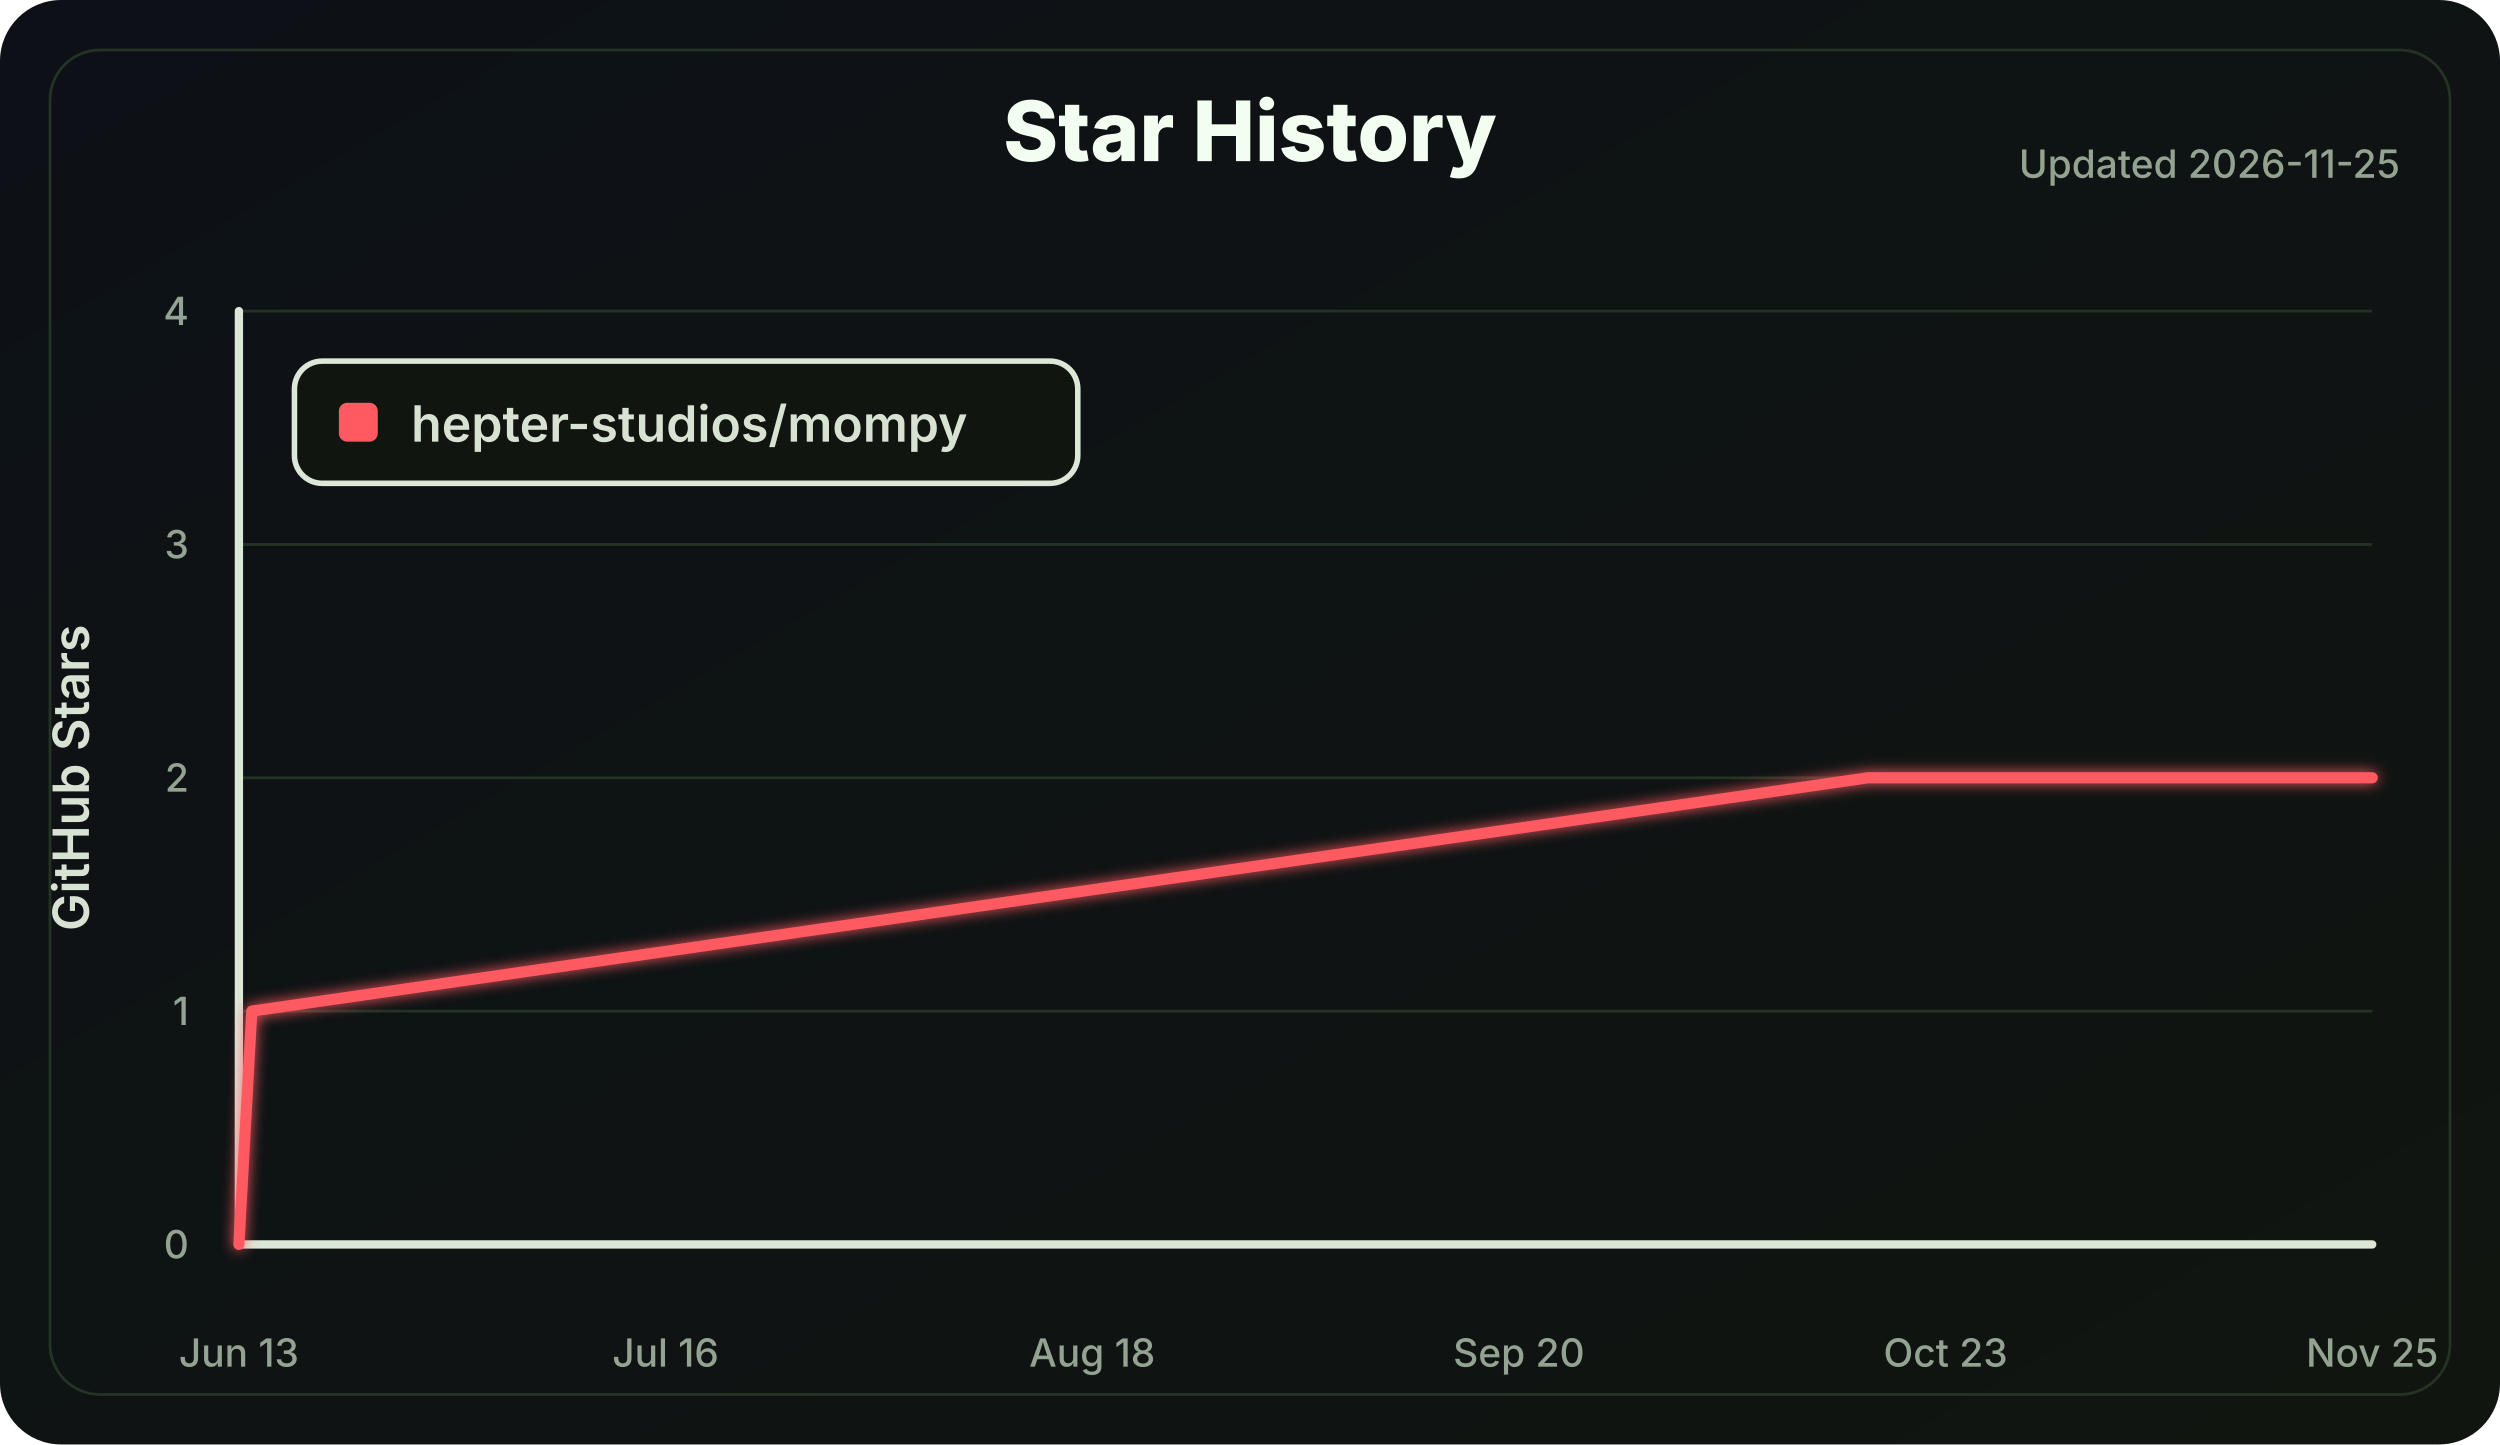
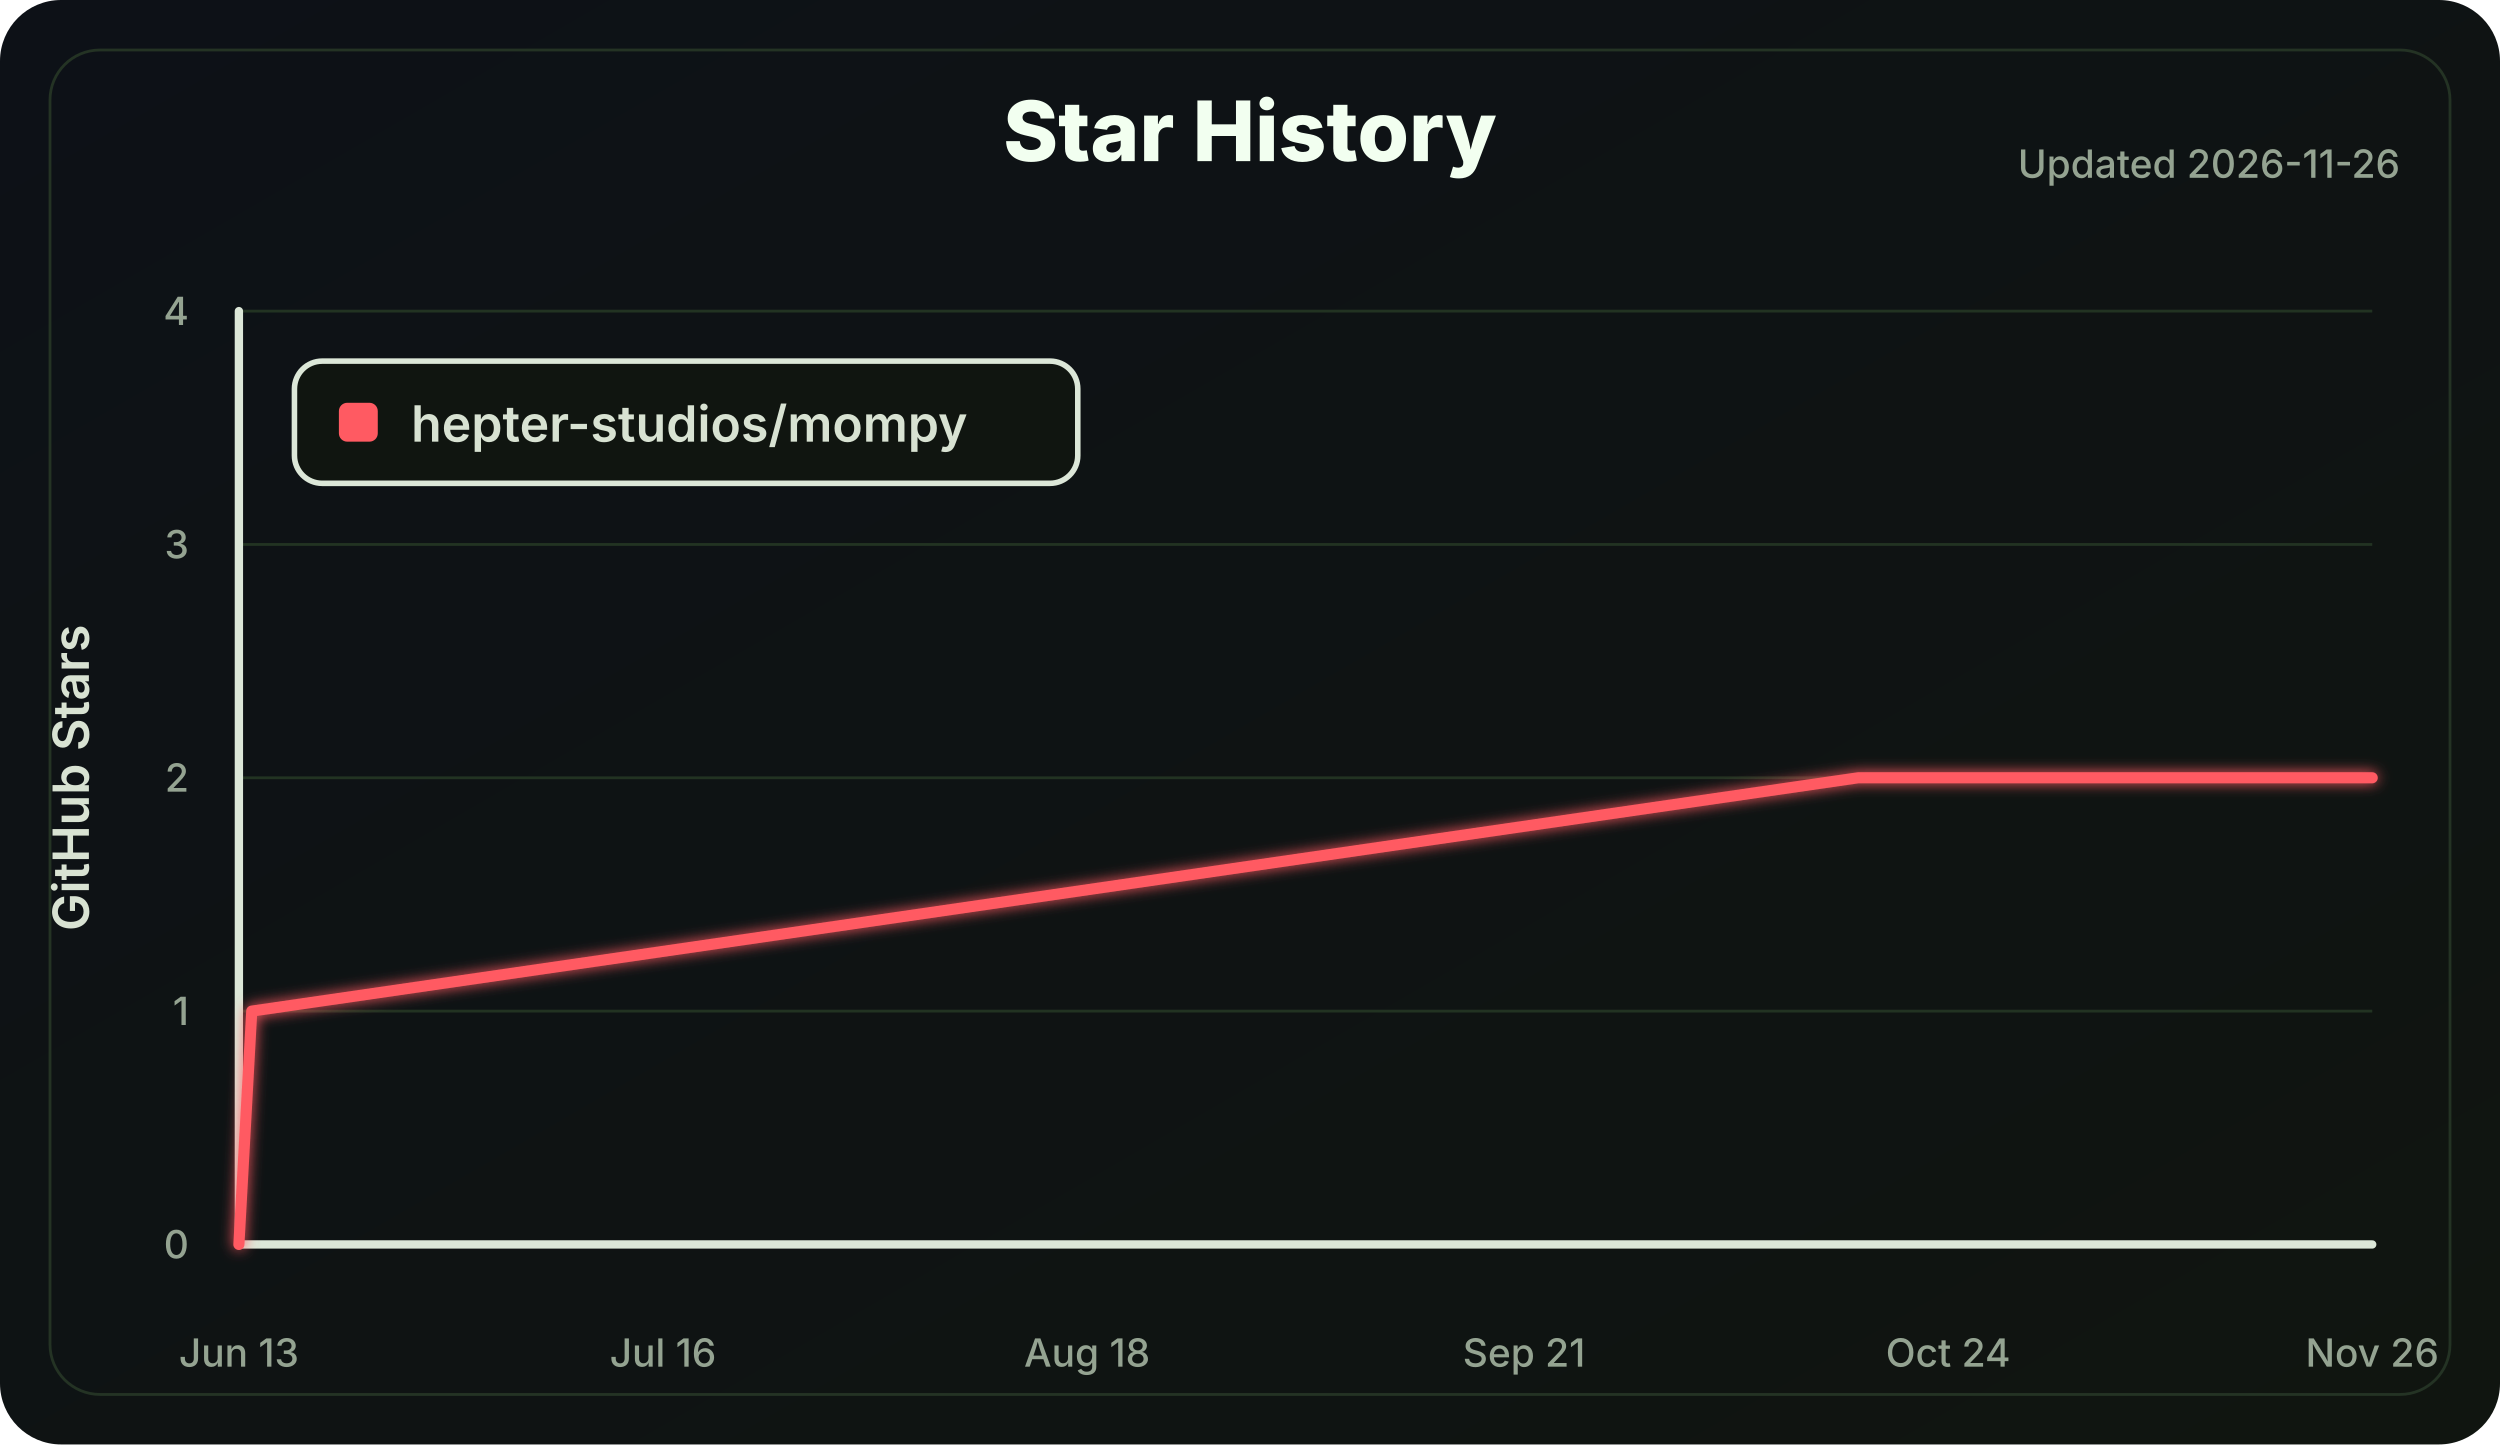
<svg xmlns="http://www.w3.org/2000/svg" width="900" height="520" viewBox="0 0 900 520" role="img" aria-labelledby="title desc">
  <defs>
    <linearGradient id="bg" x1="0" x2="1" y1="0" y2="1">
      <stop offset="0" stop-color="#0d1117" />
      <stop offset="1" stop-color="#101510" />
    </linearGradient>
    <filter id="softGlow" x="-30%" y="-30%" width="160%" height="160%">
      <feGaussianBlur stdDeviation="2.5" result="blur" />
      <feMerge>
        <feMergeNode in="blur" />
        <feMergeNode in="SourceGraphic" />
      </feMerge>
    </filter>
  </defs>
  <style>
    .label { fill: #d8e2d2; font: 600 18px Inter, Segoe UI, Arial, sans-serif; }
    .small { fill: #94a391; font: 500 14px Inter, Segoe UI, Arial, sans-serif; }
    .title { fill: #f2fff0; font: 800 30px Inter, Segoe UI, Arial, sans-serif; }
    .axis { stroke: #dce7d8; stroke-width: 3; stroke-linecap: round; }
    .grid line { stroke: #223322; stroke-width: 1; }
    .line { fill: none; stroke: #ff5a62; stroke-width: 4; stroke-linecap: round; stroke-linejoin: round; }
  </style>
  <rect width="100%" height="100%" rx="22" fill="url(#bg)" />
  <rect x="18" y="18" width="864" height="484" rx="18" fill="none" stroke="#243324" />
  <text class="title" x="450.0" y="58" text-anchor="middle">Star History</text>
-   <text class="small" x="864" y="64" text-anchor="end">Updated 2026-11-25</text>
+   <text class="small" x="864" y="64" text-anchor="end">Updated 2026-11-26</text>
  <g class="grid">
    <line x1="86" y1="448.00" x2="854" y2="448.00" />
    <line x1="86" y1="364.00" x2="854" y2="364.00" />
    <line x1="86" y1="280.00" x2="854" y2="280.00" />
    <line x1="86" y1="196.00" x2="854" y2="196.00" />
    <line x1="86" y1="112.00" x2="854" y2="112.00" />
  </g>
  <line class="axis" x1="86" y1="112" x2="86" y2="448" />
  <line class="axis" x1="86" y1="448" x2="854" y2="448" />
  <g class="small">
    <text x="68" y="453.00" text-anchor="end">0</text>
    <text x="68" y="369.00" text-anchor="end">1</text>
    <text x="68" y="285.00" text-anchor="end">2</text>
    <text x="68" y="201.00" text-anchor="end">3</text>
    <text x="68" y="117.00" text-anchor="end">4</text>
    <text x="86.00" y="492" text-anchor="middle">Jun 13</text>
-     <text x="239.60" y="492" text-anchor="middle">Jul 16</text>
-     <text x="393.20" y="492" text-anchor="middle">Aug 18</text>
-     <text x="546.80" y="492" text-anchor="middle">Sep 20</text>
-     <text x="700.40" y="492" text-anchor="middle">Oct 23</text>
-     <text x="854.00" y="492" text-anchor="middle">Nov 25</text>
+     <text x="238.67" y="492" text-anchor="middle">Jul 16</text>
+     <text x="391.35" y="492" text-anchor="middle">Aug 18</text>
+     <text x="548.65" y="492" text-anchor="middle">Sep 21</text>
+     <text x="701.33" y="492" text-anchor="middle">Oct 24</text>
+     <text x="854.00" y="492" text-anchor="middle">Nov 26</text>
  </g>
  <text class="label" x="32" y="280.0" transform="rotate(-90 32 280.0)" text-anchor="middle">GitHub Stars</text>
-   <polyline class="line" points="86.00,448.00 90.65,364.00 672.47,280.00 854.00,280.00" filter="url(#softGlow)" />
+   <polyline class="line" points="86.00,448.00 90.63,364.00 668.94,280.00 854.00,280.00" filter="url(#softGlow)" />
  <g transform="translate(106 130)">
    <rect width="282" height="44" rx="10" fill="#101510" stroke="#dce7d8" stroke-width="2" />
    <rect x="16" y="15" width="14" height="14" rx="3" fill="#ff5a62" />
    <text class="label" x="42" y="29">hepter-studios/mompy</text>
  </g>
</svg>
